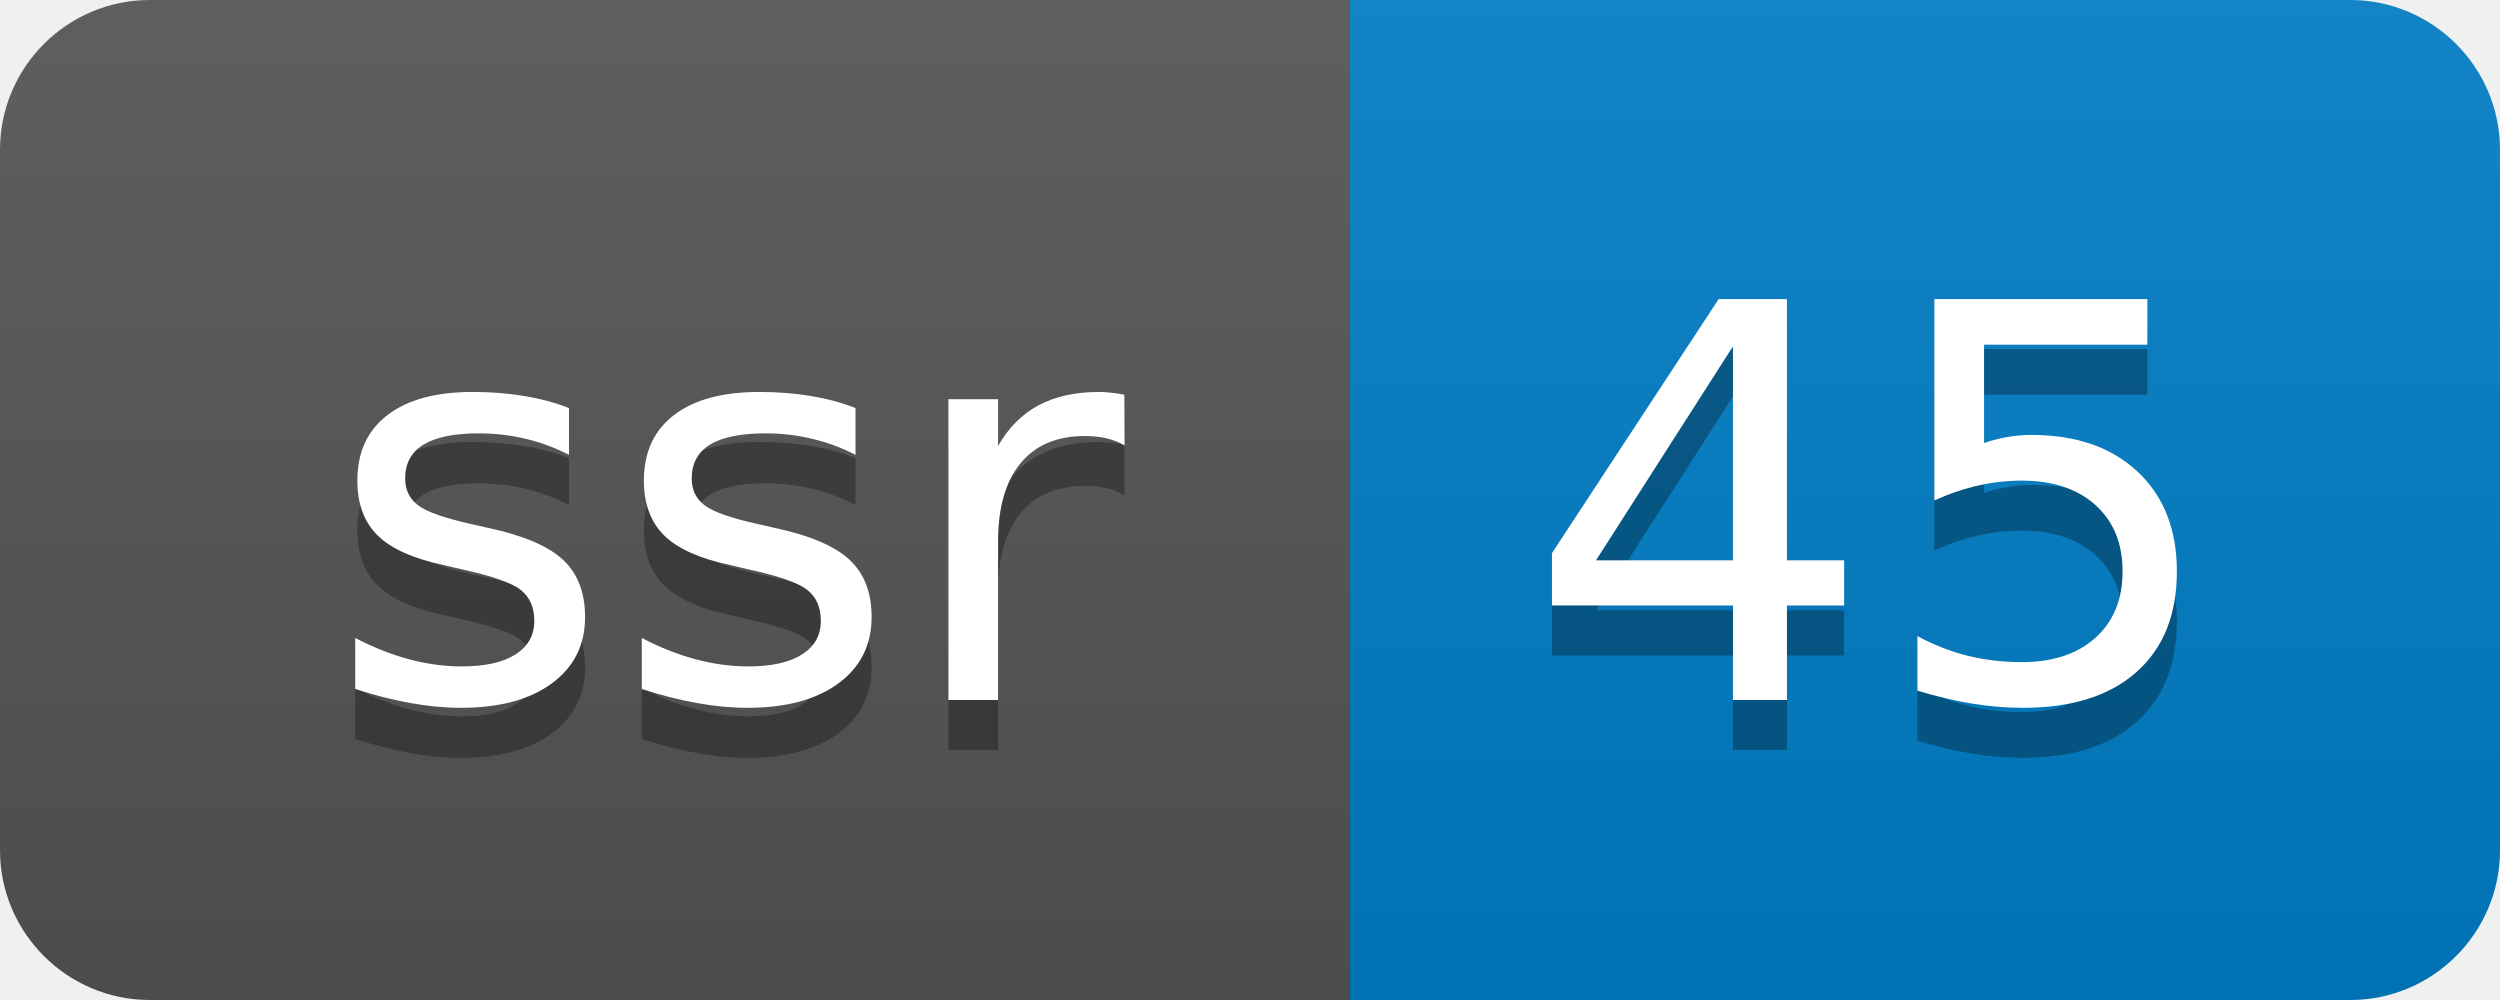
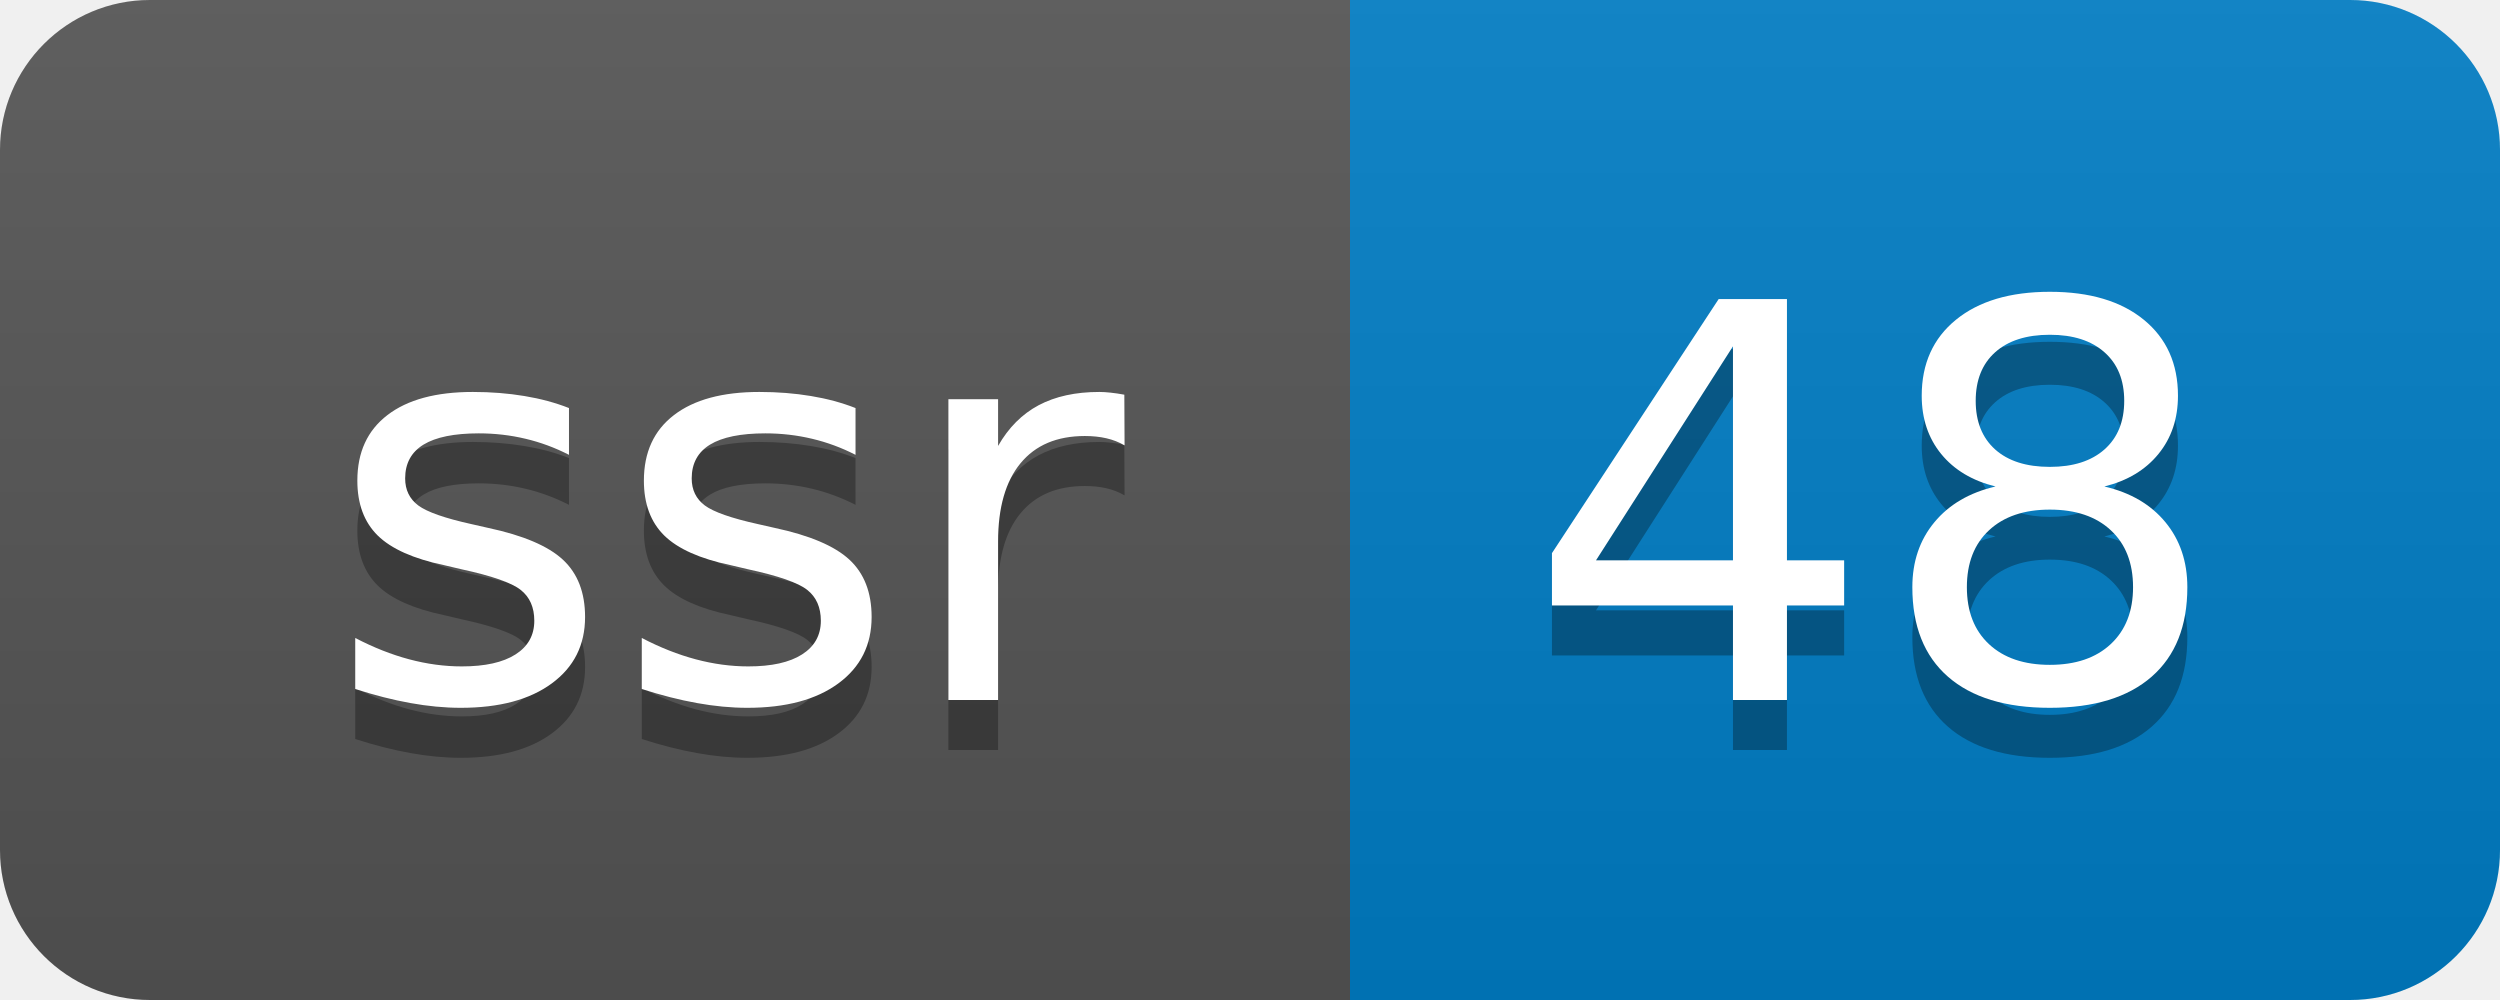
- <svg xmlns="http://www.w3.org/2000/svg" width="50" height="20" role="img" aria-label="ssr: 45">
+ <svg xmlns="http://www.w3.org/2000/svg" width="50" height="20" role="img" aria-label="ssr: 48">
  <linearGradient id="s" x2="0" y2="100%">
    <stop offset="0" stop-color="#bbb" stop-opacity=".1" />
    <stop offset="1" stop-opacity=".1" />
  </linearGradient>
  <clipPath id="r">
    <rect width="50" height="20" rx="3" fill="#fff" />
  </clipPath>
  <g clip-path="url(#r)">
    <rect width="27" height="20" fill="#555" />
    <rect x="27" width="23" height="20" fill="#007ec6" />
    <rect width="50" height="20" fill="url(#s)" />
  </g>
  <g fill="#fff" text-anchor="middle" font-family="Verdana,Geneva,DejaVu Sans,sans-serif" text-rendering="geometricPrecision" font-size="110">
    <text aria-hidden="true" x="145" y="150" fill="#010101" fill-opacity=".3" transform="scale(.1)" textLength="170">ssr</text>
    <text x="145" y="140" transform="scale(.1)" fill="#fff" textLength="170">ssr</text>
-     <text aria-hidden="true" x="375" y="150" fill="#010101" fill-opacity=".3" transform="scale(.1)" textLength="130">45</text>
-     <text x="375" y="140" transform="scale(.1)" fill="#fff" textLength="130">45</text>
+     <text aria-hidden="true" x="375" y="150" fill="#010101" fill-opacity=".3" transform="scale(.1)" textLength="130">48</text>
+     <text x="375" y="140" transform="scale(.1)" fill="#fff" textLength="130">48</text>
  </g>
</svg>
